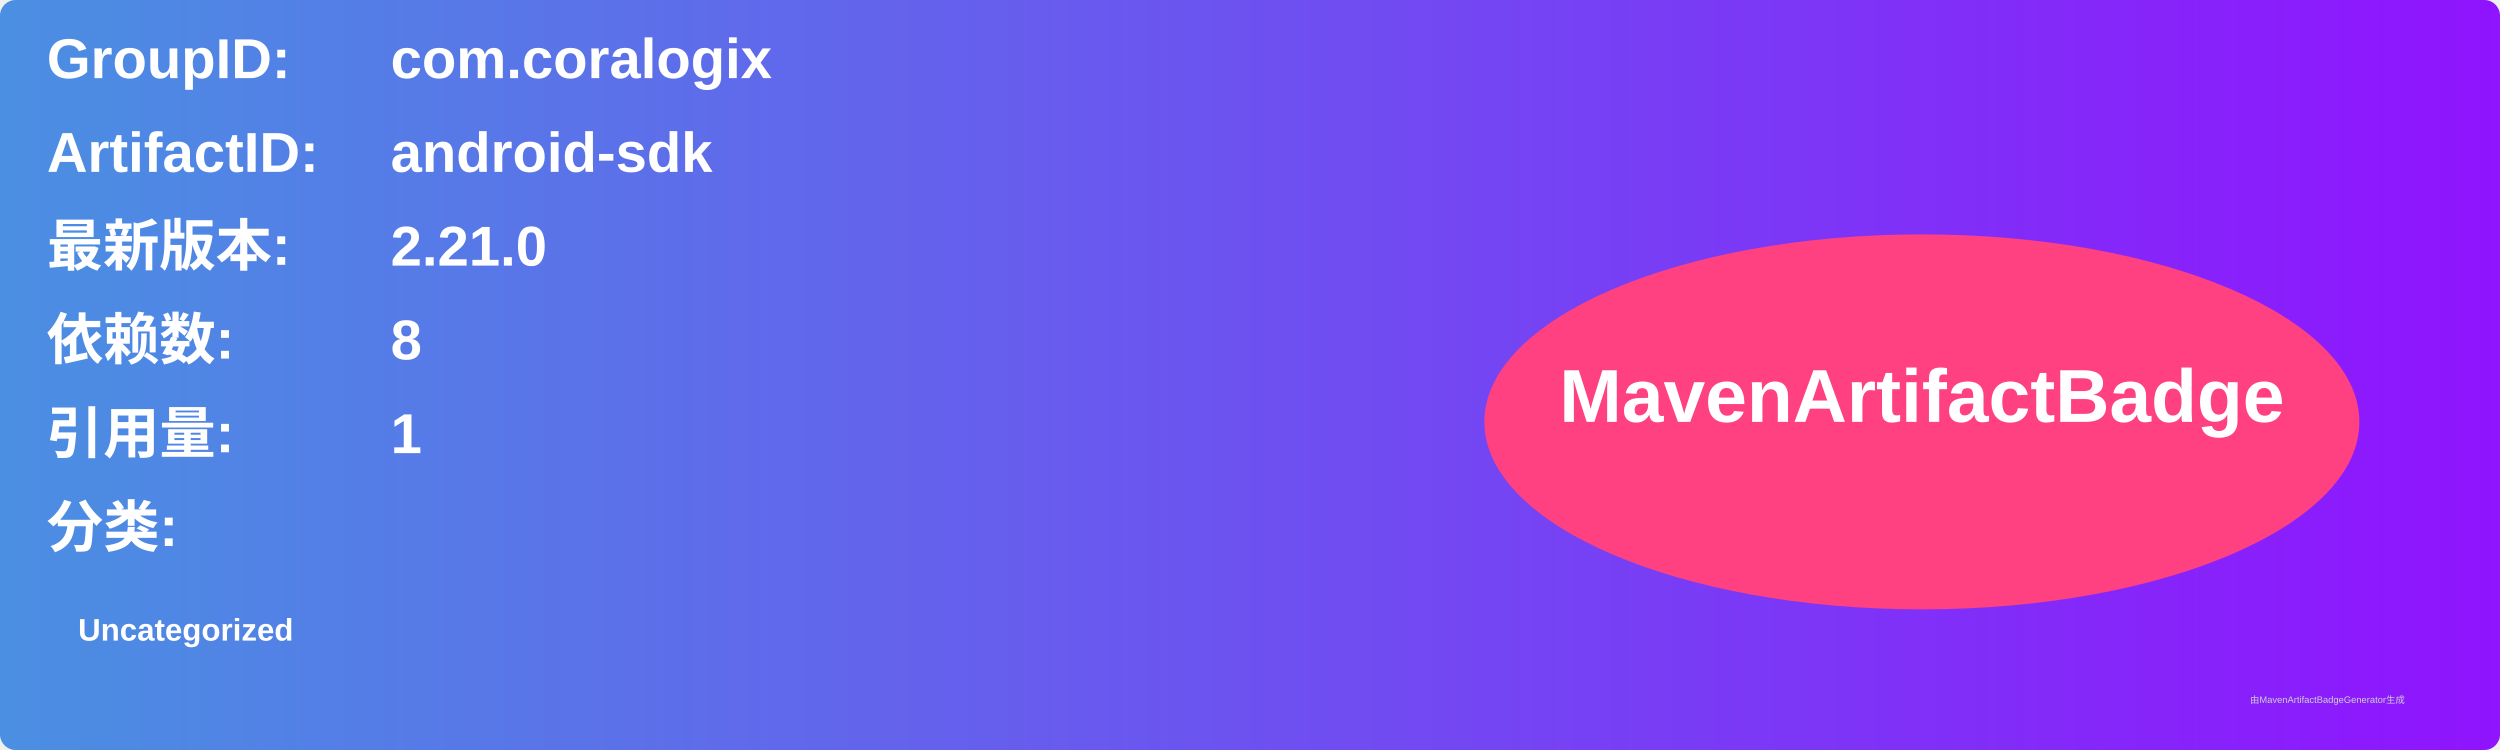
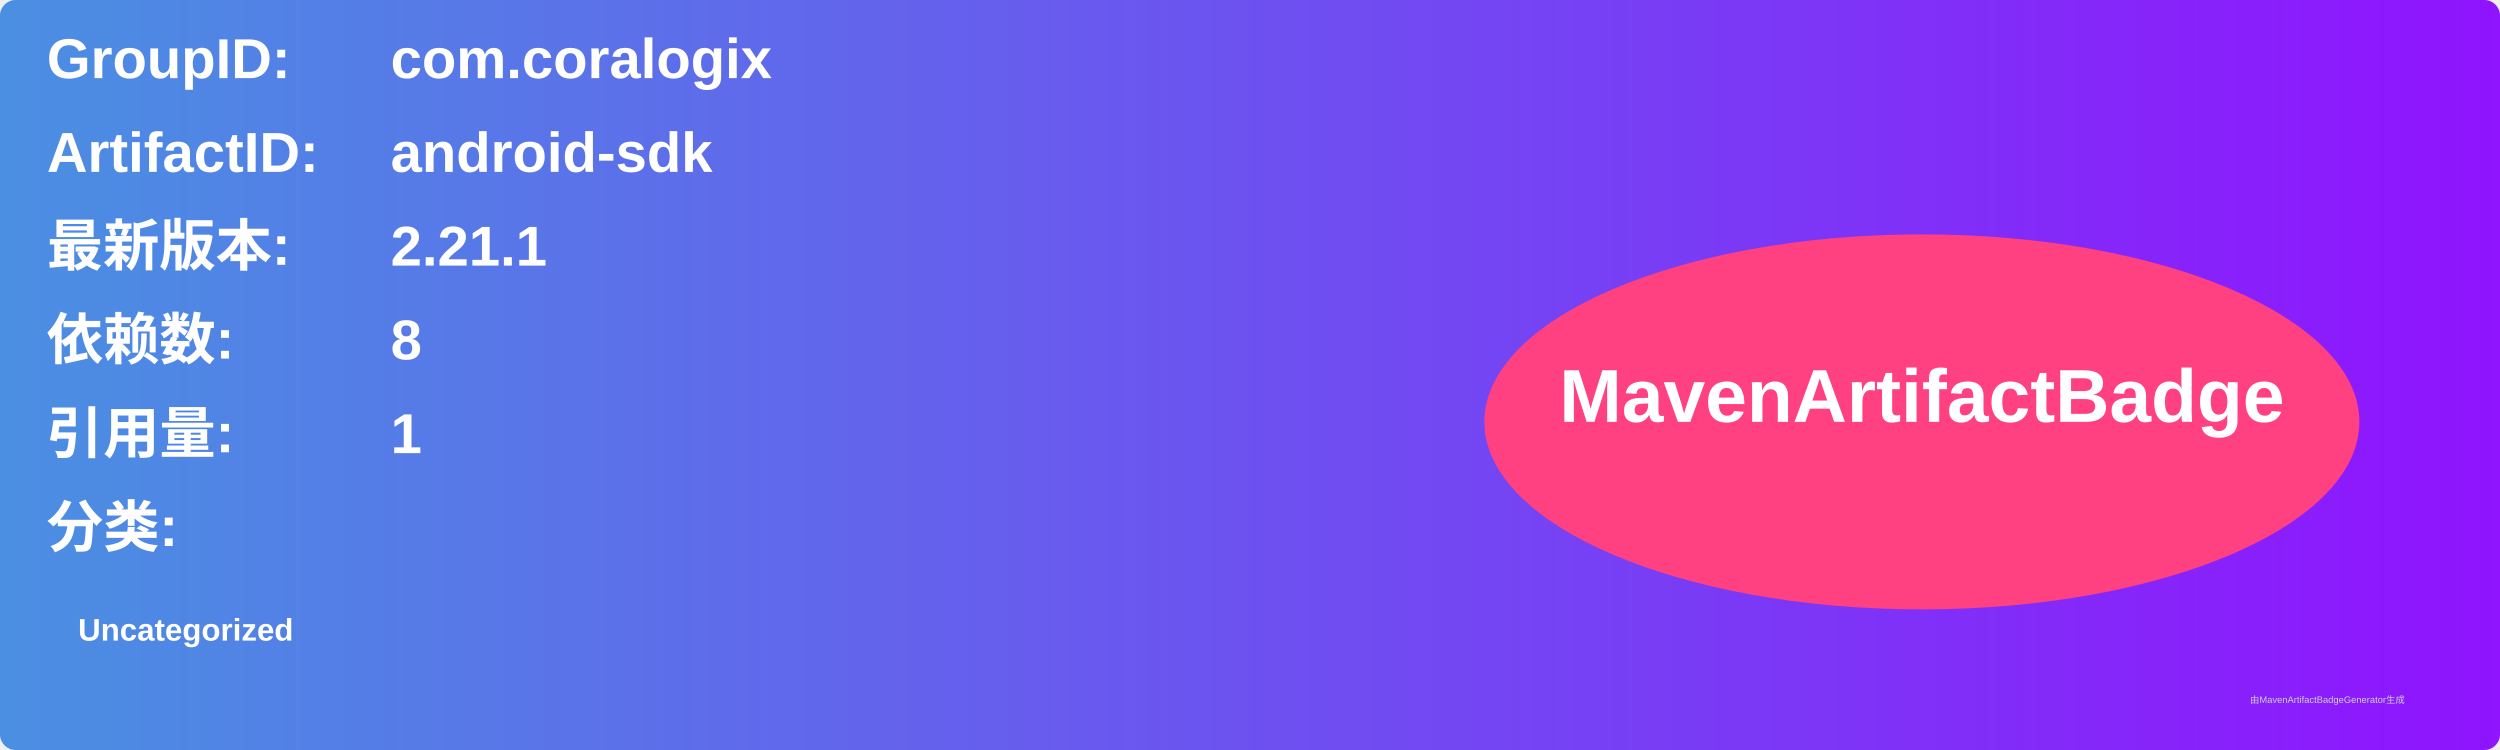
<svg xmlns="http://www.w3.org/2000/svg" width="800" height="240" viewBox="0 0 800 240">
  <linearGradient id="grad" x1="0%" y1="0%" x2="100%" y2="0%">
    <stop offset="0%" stop-color="#4a90e2" />
    <stop offset="100%" stop-color="#9013fe" />
  </linearGradient>
  <rect width="100%" height="100%" rx="5" ry="5" fill="url(#grad)" />
  <g transform="translate(15, 15)">
    <text x="0" y="10" font-family="Arial" font-size="18" fill="white" font-weight="bold" width="260">GroupID:</text>
    <text x="110" y="10" font-family="Arial" font-size="18" fill="white" font-weight="bold" width="460">com.coralogix</text>
    <text x="0" y="40" font-family="Arial" font-size="18" fill="white" font-weight="bold" width="260">ArtifactID:</text>
    <text x="110" y="40" font-family="Arial" font-size="18" fill="white" font-weight="bold" width="460">android-sdk</text>
    <text x="0" y="70" font-family="Arial" font-size="18" fill="white" font-weight="bold">最新版本:</text>
    <text x="110" y="70" font-family="Arial" font-size="18" fill="white" font-weight="bold">
-       <tspan font-weight="bold">2.21.0</tspan>
+       <tspan font-weight="bold">2.21.1</tspan>
    </text>
    <text x="0" y="100" font-family="Arial" font-size="18" fill="white" font-weight="bold">依赖数: </text>
    <text x="110" y="100" font-family="Arial" font-size="18" fill="white">
      <tspan font-weight="bold">8</tspan>
    </text>
    <text x="0" y="130" font-family="Arial" font-size="18" fill="white" font-weight="bold">引用量: </text>
    <text x="110" y="130" font-family="Arial" font-size="18" fill="white">
      <tspan font-weight="bold">1</tspan>
    </text>
    <text x="0" y="160" font-family="Arial" font-size="18" fill="white" font-weight="bold">分类:</text>
    <text x="10" y="190" font-family="Arial" font-size="10" fill="white">
      <tspan font-weight="bold">Uncategorized</tspan>
    </text>
    <ellipse cx="600" cy="120" rx="140" ry="60" fill="#ff4081" />
    <text x="600" y="120" text-anchor="middle" font-family="Arial" font-size="24" fill="white" font-weight="bold">MavenArtifactBadge</text>
  </g>
  <text x="720" y="225" font-family="Arial" font-size="3" fill="#d0d0d0">由MavenArtifactBadgeGenerator生成</text>
</svg>
